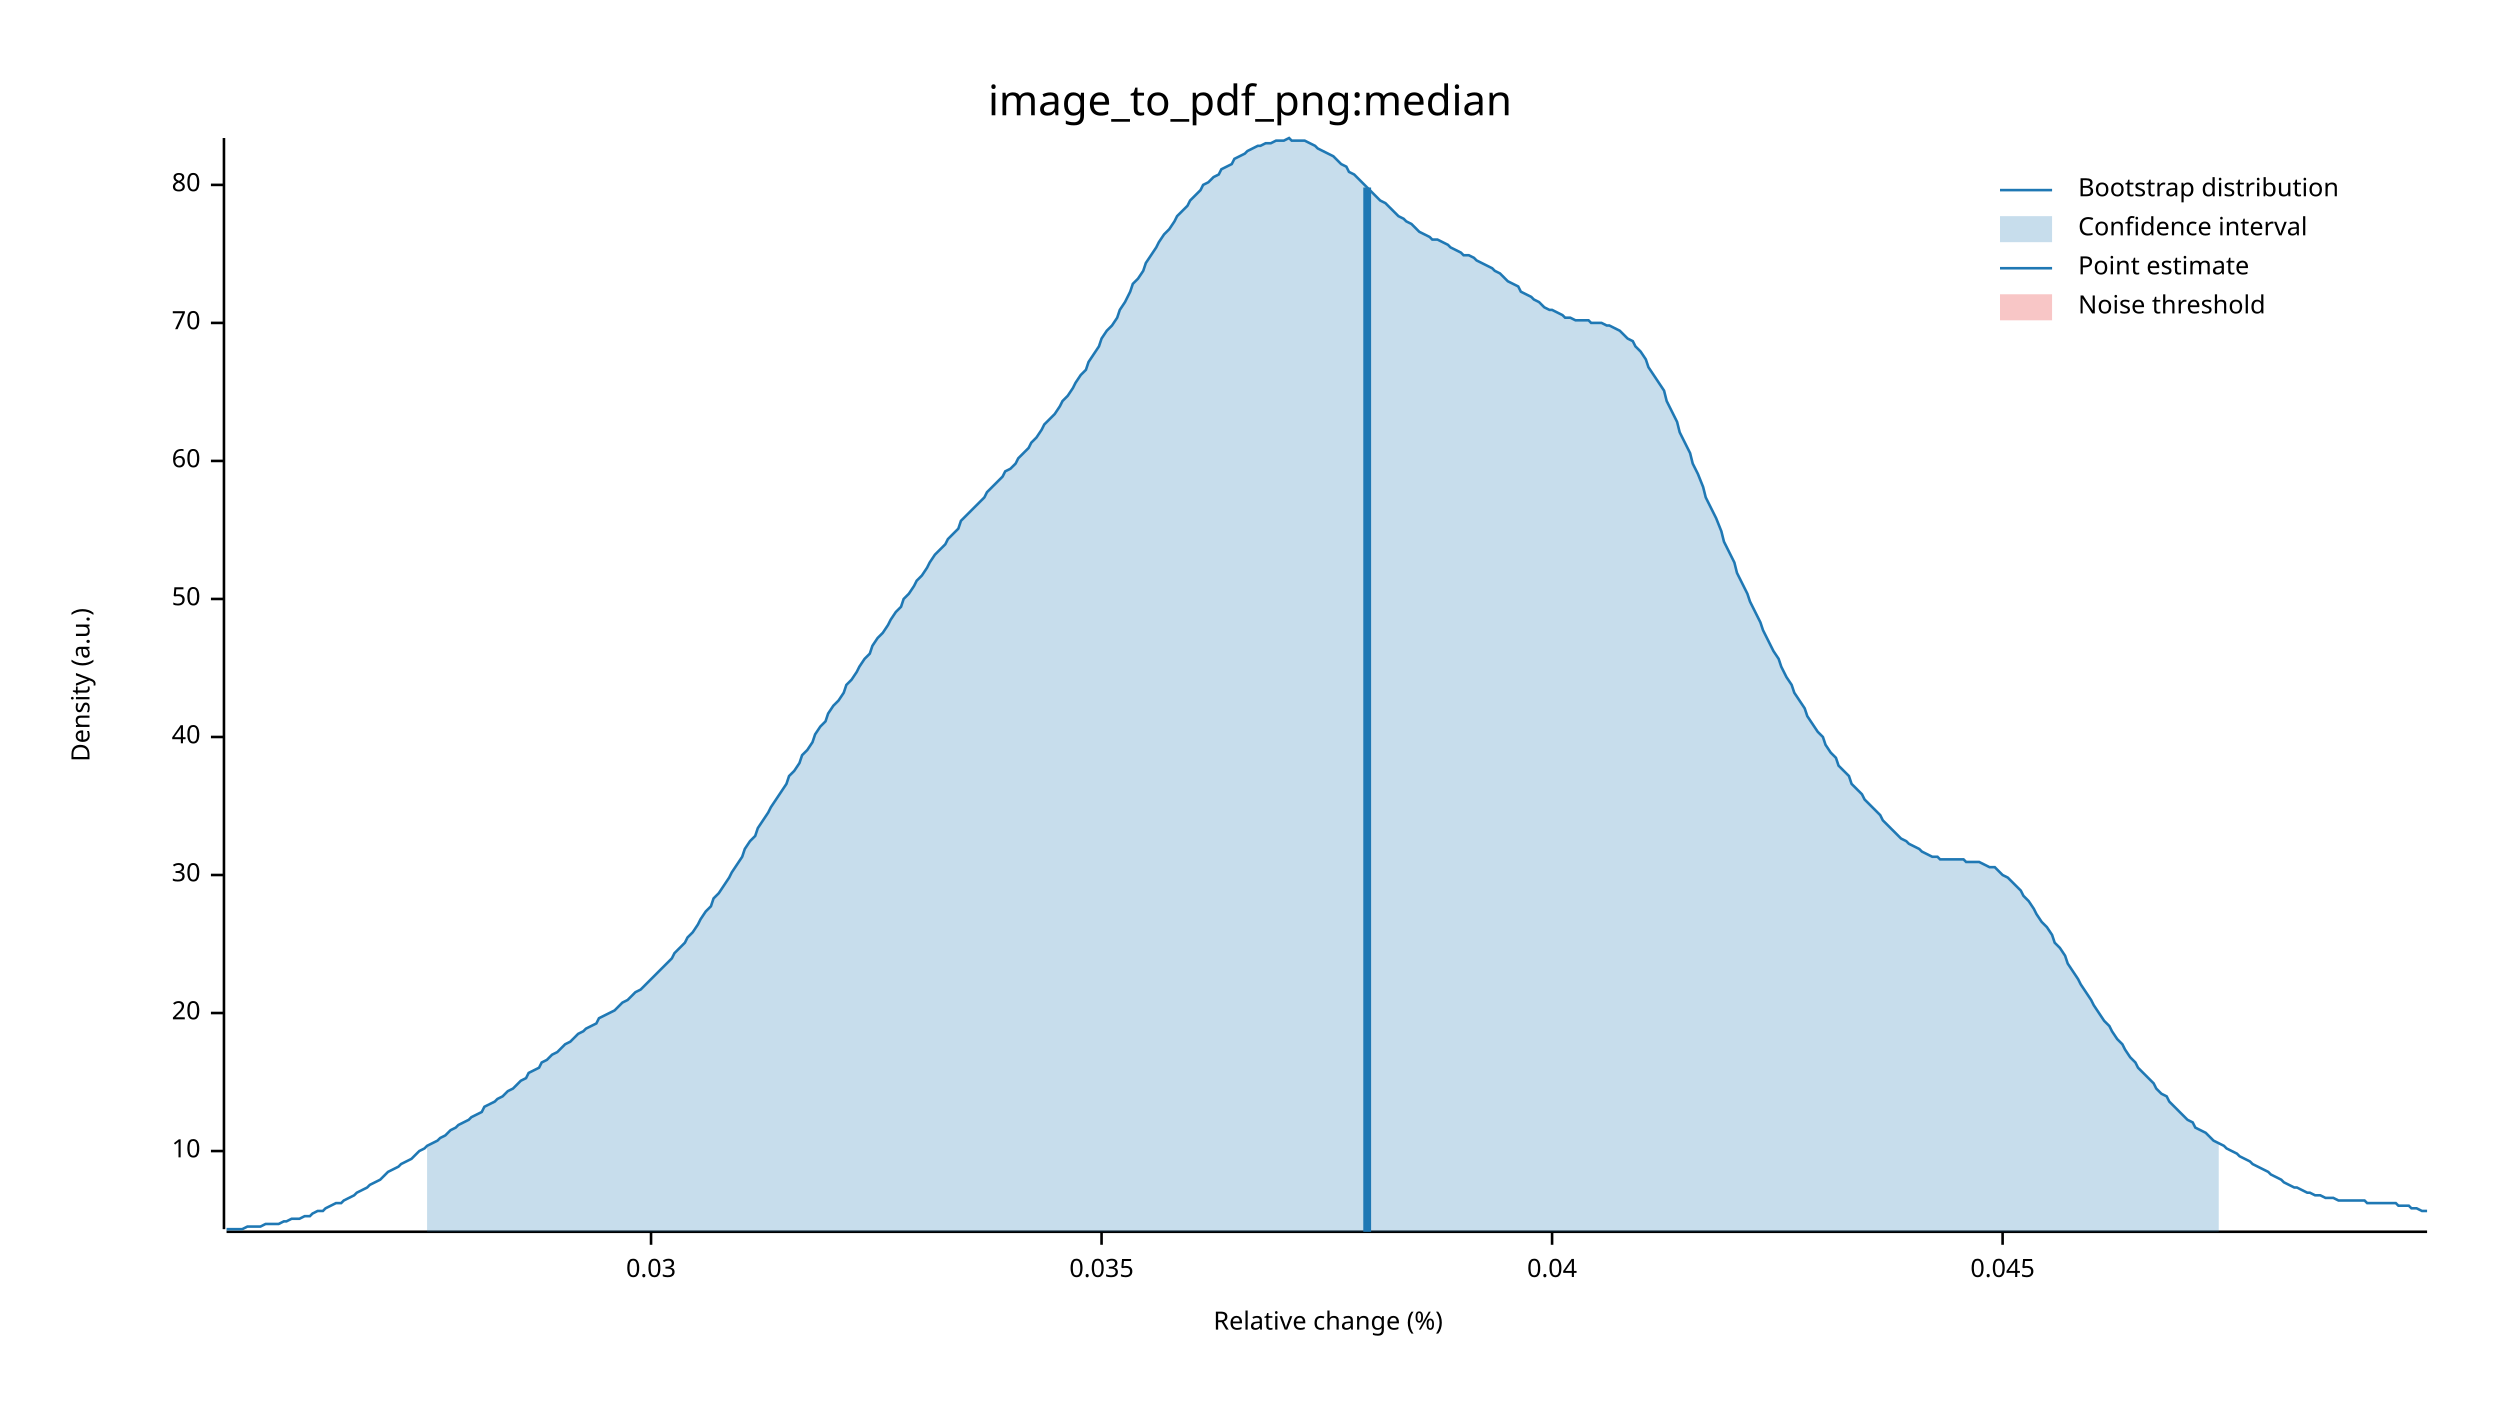
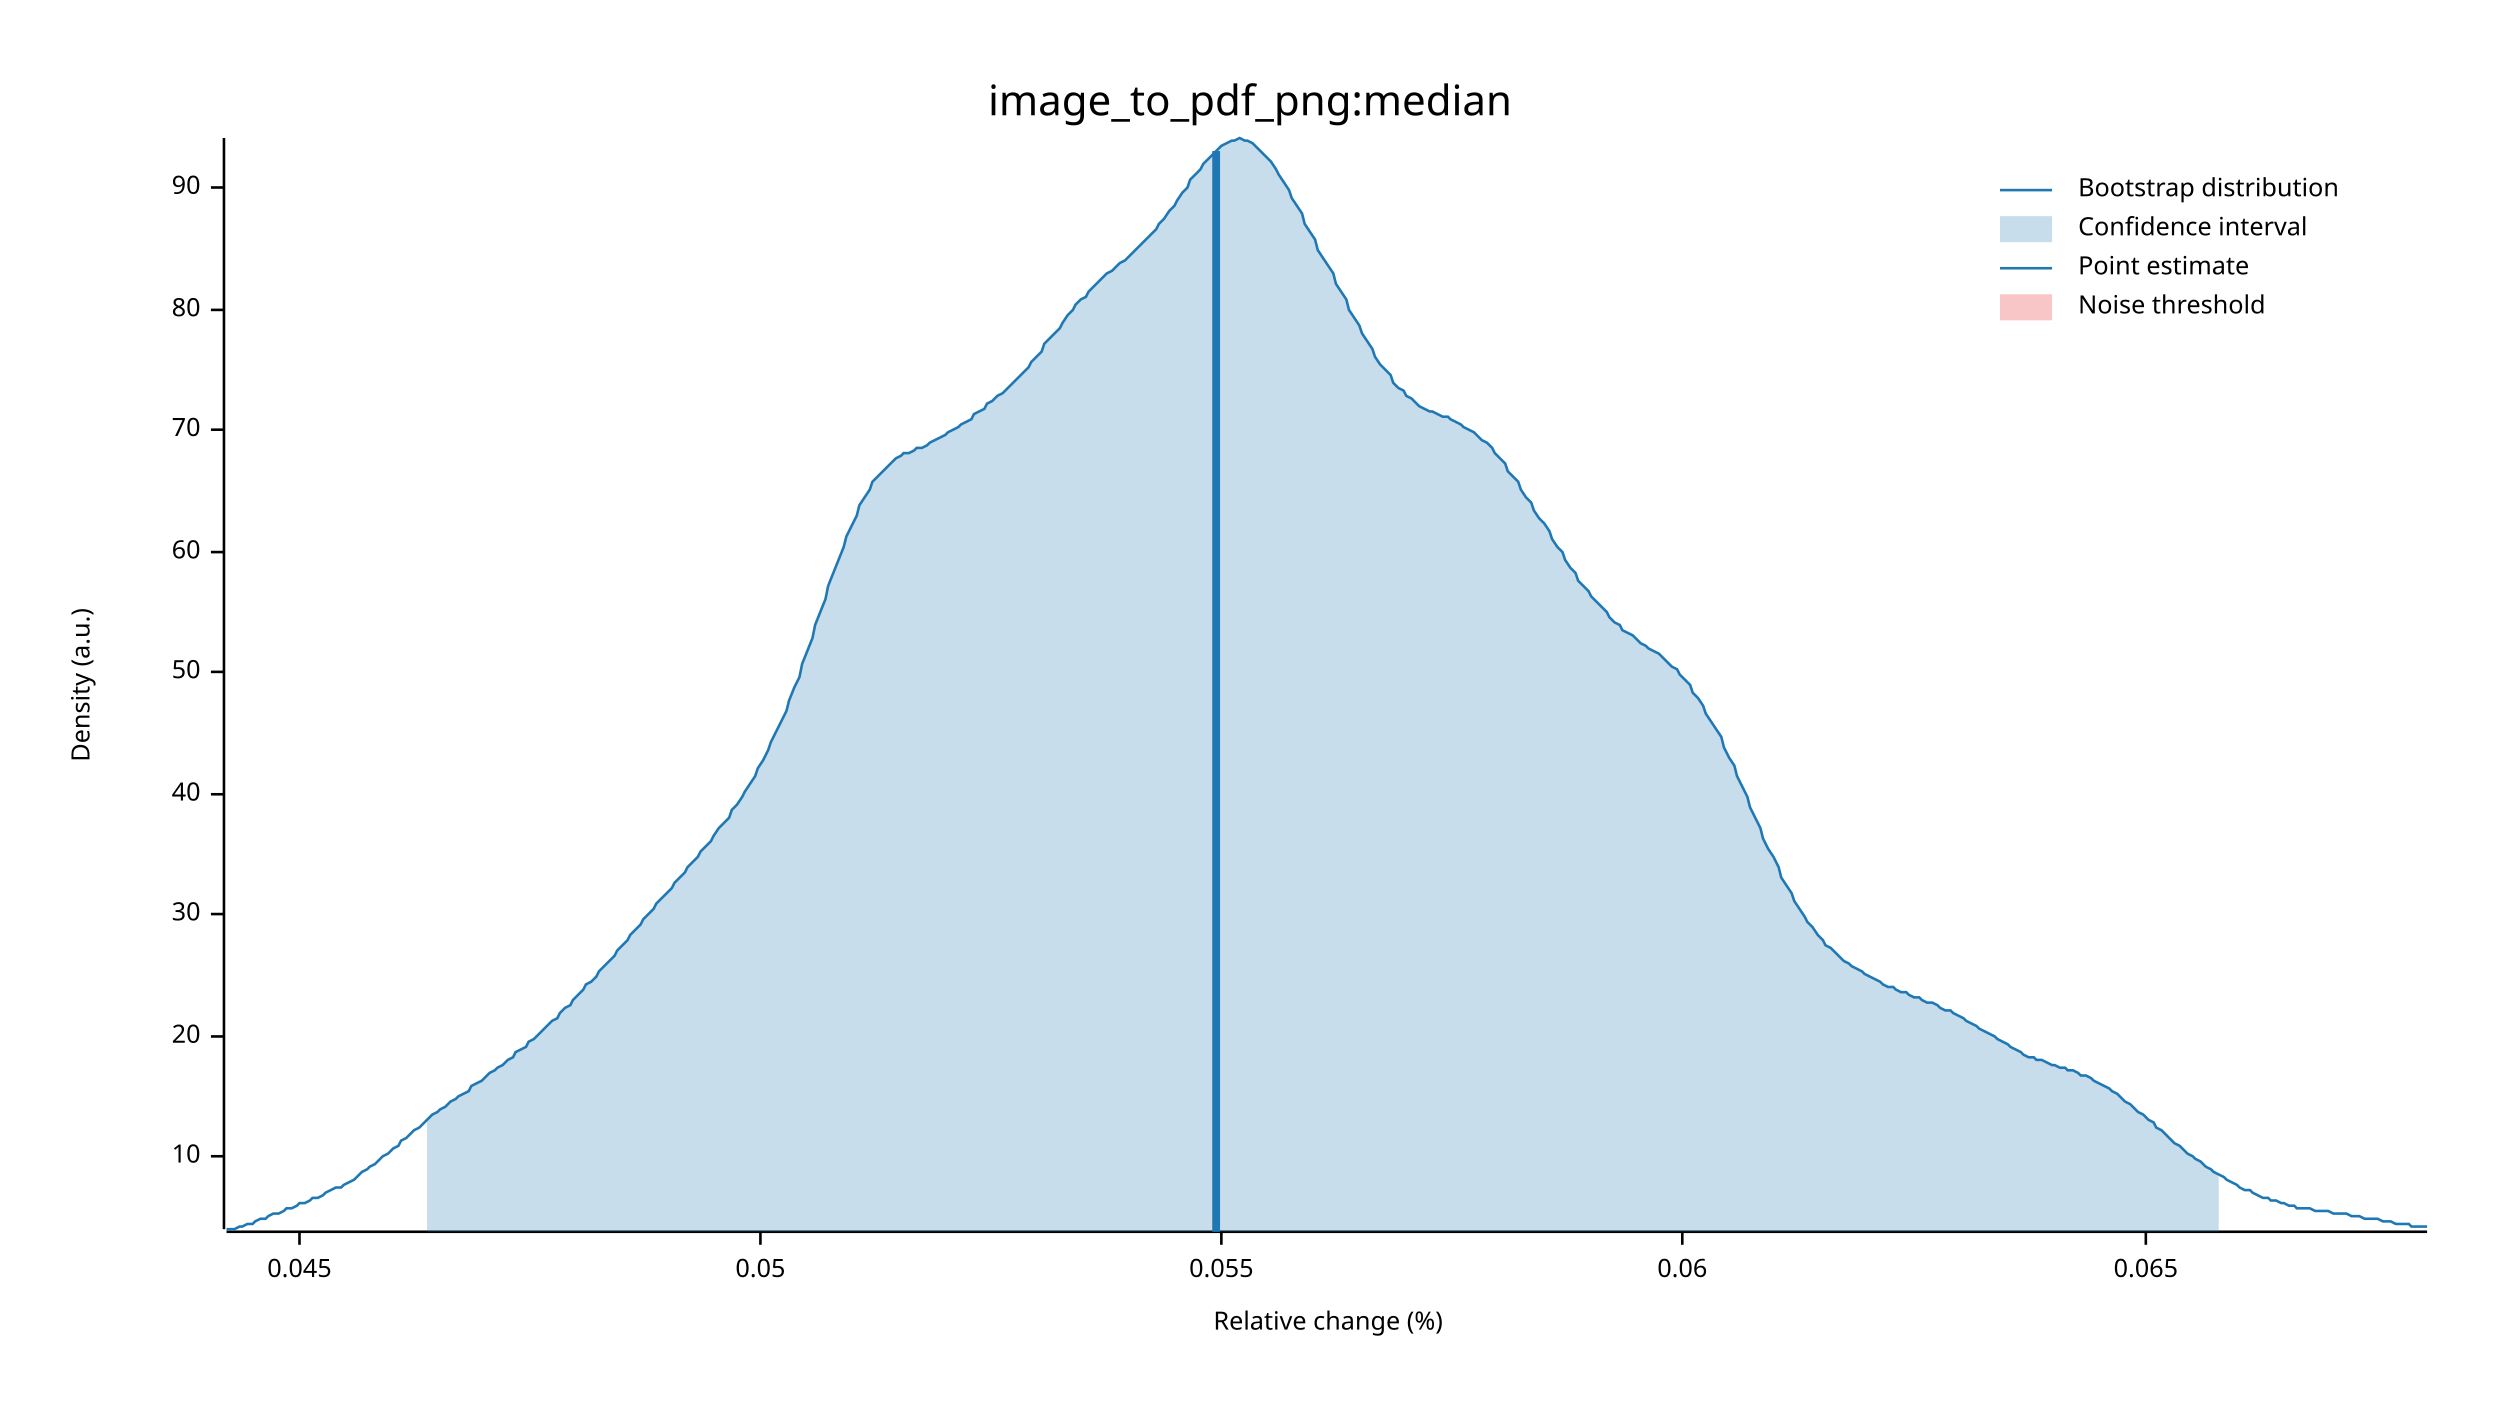
<svg xmlns="http://www.w3.org/2000/svg" width="960" height="540" viewBox="0 0 960 540">
  <text x="480" y="32" dy="0.76em" text-anchor="middle" font-family="sans-serif" font-size="16.129" opacity="1" fill="#000000">
image_to_pdf_png:median
</text>
  <text x="27" y="263" dy="0.76em" text-anchor="middle" font-family="sans-serif" font-size="9.677" opacity="1" fill="#000000" transform="rotate(270, 27, 263)">
Density (a.u.)
</text>
  <text x="510" y="513" dy="-0.5ex" text-anchor="middle" font-family="sans-serif" font-size="9.677" opacity="1" fill="#000000">
Relative change (%)
</text>
  <polyline fill="none" opacity="1" stroke="#000000" stroke-width="1" points="86,53 86,472 " />
-   <text x="77" y="442" dy="0.5ex" text-anchor="end" font-family="sans-serif" font-size="9.677" opacity="1" fill="#000000">
+   <text x="77" y="444" dy="0.5ex" text-anchor="end" font-family="sans-serif" font-size="9.677" opacity="1" fill="#000000">
10
</text>
-   <polyline fill="none" opacity="1" stroke="#000000" stroke-width="1" points="81,442 86,442 " />
-   <text x="77" y="389" dy="0.5ex" text-anchor="end" font-family="sans-serif" font-size="9.677" opacity="1" fill="#000000">
+   <polyline fill="none" opacity="1" stroke="#000000" stroke-width="1" points="81,444 86,444 " />
+   <text x="77" y="398" dy="0.5ex" text-anchor="end" font-family="sans-serif" font-size="9.677" opacity="1" fill="#000000">
20
</text>
-   <polyline fill="none" opacity="1" stroke="#000000" stroke-width="1" points="81,389 86,389 " />
-   <text x="77" y="336" dy="0.5ex" text-anchor="end" font-family="sans-serif" font-size="9.677" opacity="1" fill="#000000">
+   <polyline fill="none" opacity="1" stroke="#000000" stroke-width="1" points="81,398 86,398 " />
+   <text x="77" y="351" dy="0.5ex" text-anchor="end" font-family="sans-serif" font-size="9.677" opacity="1" fill="#000000">
30
</text>
-   <polyline fill="none" opacity="1" stroke="#000000" stroke-width="1" points="81,336 86,336 " />
-   <text x="77" y="283" dy="0.5ex" text-anchor="end" font-family="sans-serif" font-size="9.677" opacity="1" fill="#000000">
+   <polyline fill="none" opacity="1" stroke="#000000" stroke-width="1" points="81,351 86,351 " />
+   <text x="77" y="305" dy="0.5ex" text-anchor="end" font-family="sans-serif" font-size="9.677" opacity="1" fill="#000000">
40
</text>
-   <polyline fill="none" opacity="1" stroke="#000000" stroke-width="1" points="81,283 86,283 " />
-   <text x="77" y="230" dy="0.5ex" text-anchor="end" font-family="sans-serif" font-size="9.677" opacity="1" fill="#000000">
+   <polyline fill="none" opacity="1" stroke="#000000" stroke-width="1" points="81,305 86,305 " />
+   <text x="77" y="258" dy="0.5ex" text-anchor="end" font-family="sans-serif" font-size="9.677" opacity="1" fill="#000000">
50
</text>
-   <polyline fill="none" opacity="1" stroke="#000000" stroke-width="1" points="81,230 86,230 " />
-   <text x="77" y="177" dy="0.5ex" text-anchor="end" font-family="sans-serif" font-size="9.677" opacity="1" fill="#000000">
+   <polyline fill="none" opacity="1" stroke="#000000" stroke-width="1" points="81,258 86,258 " />
+   <text x="77" y="212" dy="0.5ex" text-anchor="end" font-family="sans-serif" font-size="9.677" opacity="1" fill="#000000">
60
</text>
-   <polyline fill="none" opacity="1" stroke="#000000" stroke-width="1" points="81,177 86,177 " />
-   <text x="77" y="124" dy="0.5ex" text-anchor="end" font-family="sans-serif" font-size="9.677" opacity="1" fill="#000000">
+   <polyline fill="none" opacity="1" stroke="#000000" stroke-width="1" points="81,212 86,212 " />
+   <text x="77" y="165" dy="0.5ex" text-anchor="end" font-family="sans-serif" font-size="9.677" opacity="1" fill="#000000">
70
</text>
-   <polyline fill="none" opacity="1" stroke="#000000" stroke-width="1" points="81,124 86,124 " />
-   <text x="77" y="71" dy="0.5ex" text-anchor="end" font-family="sans-serif" font-size="9.677" opacity="1" fill="#000000">
+   <polyline fill="none" opacity="1" stroke="#000000" stroke-width="1" points="81,165 86,165 " />
+   <text x="77" y="119" dy="0.5ex" text-anchor="end" font-family="sans-serif" font-size="9.677" opacity="1" fill="#000000">
80
</text>
-   <polyline fill="none" opacity="1" stroke="#000000" stroke-width="1" points="81,71 86,71 " />
+   <polyline fill="none" opacity="1" stroke="#000000" stroke-width="1" points="81,119 86,119 " />
+   <text x="77" y="72" dy="0.5ex" text-anchor="end" font-family="sans-serif" font-size="9.677" opacity="1" fill="#000000">
+ 90
+ </text>
+   <polyline fill="none" opacity="1" stroke="#000000" stroke-width="1" points="81,72 86,72 " />
  <polyline fill="none" opacity="1" stroke="#000000" stroke-width="1" points="87,473 932,473 " />
-   <text x="250" y="483" dy="0.76em" text-anchor="middle" font-family="sans-serif" font-size="9.677" opacity="1" fill="#000000">
- 0.03
- </text>
-   <polyline fill="none" opacity="1" stroke="#000000" stroke-width="1" points="250,473 250,478 " />
-   <text x="423" y="483" dy="0.76em" text-anchor="middle" font-family="sans-serif" font-size="9.677" opacity="1" fill="#000000">
- 0.035
- </text>
-   <polyline fill="none" opacity="1" stroke="#000000" stroke-width="1" points="423,473 423,478 " />
-   <text x="596" y="483" dy="0.76em" text-anchor="middle" font-family="sans-serif" font-size="9.677" opacity="1" fill="#000000">
- 0.04
- </text>
-   <polyline fill="none" opacity="1" stroke="#000000" stroke-width="1" points="596,473 596,478 " />
-   <text x="769" y="483" dy="0.76em" text-anchor="middle" font-family="sans-serif" font-size="9.677" opacity="1" fill="#000000">
+   <text x="115" y="483" dy="0.76em" text-anchor="middle" font-family="sans-serif" font-size="9.677" opacity="1" fill="#000000">
0.045
</text>
-   <polyline fill="none" opacity="1" stroke="#000000" stroke-width="1" points="769,473 769,478 " />
-   <polyline fill="none" opacity="1" stroke="#1F78B4" stroke-width="1" points="87,472 88,472 90,472 92,472 93,472 95,471 97,471 98,471 100,471 102,470 103,470 105,470 107,470 109,469 110,469 112,468 114,468 115,468 117,467 119,467 120,466 122,465 124,465 125,464 127,463 129,462 131,462 132,461 134,460 136,459 137,458 139,457 141,456 142,455 144,454 146,453 147,452 149,450 151,449 153,448 154,447 156,446 158,445 159,444 161,442 163,441 164,440 166,439 168,438 169,437 171,436 173,434 175,433 176,432 178,431 180,430 181,429 183,428 185,427 186,425 188,424 190,423 191,422 193,421 195,419 197,418 198,417 200,415 202,414 203,412 205,411 207,410 208,408 210,407 212,405 214,404 215,403 217,401 219,400 220,399 222,397 224,396 225,395 227,394 229,393 230,391 232,390 234,389 236,388 237,387 239,385 241,384 242,383 244,381 246,380 247,379 249,377 251,375 252,374 254,372 256,370 258,368 259,366 261,364 263,362 264,360 266,358 268,355 269,353 271,350 273,348 274,345 276,343 278,340 280,337 281,335 283,332 285,329 286,326 288,323 290,321 291,318 293,315 295,312 296,310 298,307 300,304 302,301 303,298 305,296 307,293 308,290 310,288 312,285 313,282 315,279 317,277 318,274 320,271 322,269 324,266 325,263 327,261 329,258 330,256 332,253 334,251 335,248 337,245 339,243 341,240 342,238 344,235 346,233 347,230 349,228 351,225 352,223 354,221 356,218 357,216 359,213 361,211 363,209 364,207 366,205 368,203 369,200 371,198 373,196 374,195 376,193 378,191 379,189 381,187 383,185 385,183 386,181 388,180 390,178 391,176 393,174 395,172 396,170 398,168 400,165 401,163 403,161 405,159 407,156 408,154 410,152 412,149 413,147 415,144 417,142 418,139 420,136 422,133 423,130 425,127 427,125 429,122 430,119 432,116 434,112 435,109 437,107 439,104 440,101 442,98 444,95 445,93 447,90 449,88 451,85 452,83 454,81 456,79 457,77 459,75 461,73 462,71 464,70 466,68 468,67 469,65 471,64 473,63 474,61 476,60 478,59 479,58 481,57 483,56 484,56 486,55 488,55 490,54 491,54 493,54 495,53 496,54 498,54 500,54 501,54 503,55 505,56 506,57 508,58 510,59 512,60 513,61 515,63 517,64 518,66 520,67 522,69 523,70 525,72 527,74 528,75 530,77 532,78 534,80 535,81 537,83 539,84 540,85 542,86 544,88 545,89 547,90 549,91 550,92 552,92 554,93 556,94 557,95 559,96 561,97 562,98 564,98 566,99 567,100 569,101 571,102 573,103 574,104 576,105 578,107 579,108 581,109 583,110 584,112 586,113 588,114 589,115 591,116 593,118 595,119 596,119 598,120 600,121 601,122 603,122 605,123 606,123 608,123 610,123 611,124 613,124 615,124 617,125 618,125 620,126 622,127 623,128 625,130 627,131 628,133 630,135 632,138 633,141 635,144 637,147 639,150 640,154 642,158 644,162 645,166 647,170 649,174 650,178 652,182 654,187 655,191 657,195 659,199 661,204 662,208 664,212 666,216 667,220 669,224 671,228 672,231 674,235 676,239 677,242 679,246 681,250 683,253 684,256 686,260 688,263 689,266 691,269 693,272 694,275 696,278 698,281 700,283 701,286 703,289 705,291 706,294 708,296 710,298 711,301 713,303 715,305 716,307 718,309 720,311 722,313 723,315 725,317 727,319 728,320 730,322 732,323 733,324 735,325 737,326 738,327 740,328 742,329 744,329 745,330 747,330 749,330 750,330 752,330 754,330 755,331 757,331 759,331 760,331 762,332 764,333 766,333 767,334 769,336 771,337 772,338 774,340 776,342 777,344 779,346 781,349 782,351 784,354 786,356 788,359 789,362 791,364 793,367 794,370 796,373 798,376 799,378 801,381 803,384 804,386 806,389 808,392 810,394 811,396 813,399 815,401 816,403 818,406 820,408 821,410 823,412 825,414 827,416 828,418 830,420 832,421 833,423 835,425 837,427 838,428 840,430 842,431 843,433 845,434 847,435 849,437 850,438 852,439 854,440 855,441 857,442 859,443 860,444 862,445 864,446 865,447 867,448 869,449 871,450 872,451 874,452 876,453 877,454 879,455 881,456 882,456 884,457 886,458 887,458 889,459 891,459 893,460 894,460 896,460 898,461 899,461 901,461 903,461 904,461 906,461 908,461 909,462 911,462 913,462 915,462 916,462 918,462 920,462 921,463 923,463 925,463 926,464 928,464 930,465 932,465 " />
-   <polygon opacity="0.25" fill="#1F78B4" points="164,440 166,439 168,438 169,437 171,436 173,434 175,433 176,432 178,431 180,430 181,429 183,428 185,427 186,425 188,424 190,423 191,422 193,421 195,419 197,418 198,417 200,415 202,414 203,412 205,411 207,410 208,408 210,407 212,405 214,404 215,403 217,401 219,400 220,399 222,397 224,396 225,395 227,394 229,393 230,391 232,390 234,389 236,388 237,387 239,385 241,384 242,383 244,381 246,380 247,379 249,377 251,375 252,374 254,372 256,370 258,368 259,366 261,364 263,362 264,360 266,358 268,355 269,353 271,350 273,348 274,345 276,343 278,340 280,337 281,335 283,332 285,329 286,326 288,323 290,321 291,318 293,315 295,312 296,310 298,307 300,304 302,301 303,298 305,296 307,293 308,290 310,288 312,285 313,282 315,279 317,277 318,274 320,271 322,269 324,266 325,263 327,261 329,258 330,256 332,253 334,251 335,248 337,245 339,243 341,240 342,238 344,235 346,233 347,230 349,228 351,225 352,223 354,221 356,218 357,216 359,213 361,211 363,209 364,207 366,205 368,203 369,200 371,198 373,196 374,195 376,193 378,191 379,189 381,187 383,185 385,183 386,181 388,180 390,178 391,176 393,174 395,172 396,170 398,168 400,165 401,163 403,161 405,159 407,156 408,154 410,152 412,149 413,147 415,144 417,142 418,139 420,136 422,133 423,130 425,127 427,125 429,122 430,119 432,116 434,112 435,109 437,107 439,104 440,101 442,98 444,95 445,93 447,90 449,88 451,85 452,83 454,81 456,79 457,77 459,75 461,73 462,71 464,70 466,68 468,67 469,65 471,64 473,63 474,61 476,60 478,59 479,58 481,57 483,56 484,56 486,55 488,55 490,54 491,54 493,54 495,53 496,54 498,54 500,54 501,54 503,55 505,56 506,57 508,58 510,59 512,60 513,61 515,63 517,64 518,66 520,67 522,69 523,70 525,72 527,74 528,75 530,77 532,78 534,80 535,81 537,83 539,84 540,85 542,86 544,88 545,89 547,90 549,91 550,92 552,92 554,93 556,94 557,95 559,96 561,97 562,98 564,98 566,99 567,100 569,101 571,102 573,103 574,104 576,105 578,107 579,108 581,109 583,110 584,112 586,113 588,114 589,115 591,116 593,118 595,119 596,119 598,120 600,121 601,122 603,122 605,123 606,123 608,123 610,123 611,124 613,124 615,124 617,125 618,125 620,126 622,127 623,128 625,130 627,131 628,133 630,135 632,138 633,141 635,144 637,147 639,150 640,154 642,158 644,162 645,166 647,170 649,174 650,178 652,182 654,187 655,191 657,195 659,199 661,204 662,208 664,212 666,216 667,220 669,224 671,228 672,231 674,235 676,239 677,242 679,246 681,250 683,253 684,256 686,260 688,263 689,266 691,269 693,272 694,275 696,278 698,281 700,283 701,286 703,289 705,291 706,294 708,296 710,298 711,301 713,303 715,305 716,307 718,309 720,311 722,313 723,315 725,317 727,319 728,320 730,322 732,323 733,324 735,325 737,326 738,327 740,328 742,329 744,329 745,330 747,330 749,330 750,330 752,330 754,330 755,331 757,331 759,331 760,331 762,332 764,333 766,333 767,334 769,336 771,337 772,338 774,340 776,342 777,344 779,346 781,349 782,351 784,354 786,356 788,359 789,362 791,364 793,367 794,370 796,373 798,376 799,378 801,381 803,384 804,386 806,389 808,392 810,394 811,396 813,399 815,401 816,403 818,406 820,408 821,410 823,412 825,414 827,416 828,418 830,420 832,421 833,423 835,425 837,427 838,428 840,430 842,431 843,433 845,434 847,435 849,437 850,438 852,439 852,473 164,473 " />
-   <polyline fill="none" opacity="1" stroke="#1F78B4" stroke-width="3" points="525,473 525,72 " />
+   <polyline fill="none" opacity="1" stroke="#000000" stroke-width="1" points="115,473 115,478 " />
+   <text x="292" y="483" dy="0.76em" text-anchor="middle" font-family="sans-serif" font-size="9.677" opacity="1" fill="#000000">
+ 0.05
+ </text>
+   <polyline fill="none" opacity="1" stroke="#000000" stroke-width="1" points="292,473 292,478 " />
+   <text x="469" y="483" dy="0.76em" text-anchor="middle" font-family="sans-serif" font-size="9.677" opacity="1" fill="#000000">
+ 0.055
+ </text>
+   <polyline fill="none" opacity="1" stroke="#000000" stroke-width="1" points="469,473 469,478 " />
+   <text x="646" y="483" dy="0.76em" text-anchor="middle" font-family="sans-serif" font-size="9.677" opacity="1" fill="#000000">
+ 0.06
+ </text>
+   <polyline fill="none" opacity="1" stroke="#000000" stroke-width="1" points="646,473 646,478 " />
+   <text x="824" y="483" dy="0.76em" text-anchor="middle" font-family="sans-serif" font-size="9.677" opacity="1" fill="#000000">
+ 0.065
+ </text>
+   <polyline fill="none" opacity="1" stroke="#000000" stroke-width="1" points="824,473 824,478 " />
+   <polyline fill="none" opacity="1" stroke="#1F78B4" stroke-width="1" points="87,472 88,472 90,472 92,471 93,471 95,470 97,470 98,469 100,468 102,468 103,467 105,466 107,466 109,465 110,464 112,464 114,463 115,462 117,462 119,461 120,460 122,460 124,459 125,458 127,457 129,456 131,456 132,455 134,454 136,453 137,452 139,450 141,449 142,448 144,447 146,445 147,444 149,443 151,441 153,440 154,438 156,437 158,435 159,434 161,433 163,431 164,430 166,428 168,427 169,426 171,425 173,423 175,422 176,421 178,420 180,419 181,417 183,416 185,415 186,414 188,412 190,411 191,410 193,409 195,407 197,406 198,404 200,403 202,402 203,400 205,399 207,397 208,396 210,394 212,392 214,391 215,389 217,387 219,386 220,384 222,382 224,380 225,378 227,377 229,375 230,373 232,371 234,369 236,367 237,365 239,363 241,361 242,359 244,357 246,355 247,353 249,351 251,349 252,347 254,345 256,343 258,341 259,339 261,337 263,335 264,333 266,331 268,329 269,327 271,325 273,323 274,321 276,318 278,316 280,314 281,311 283,309 285,306 286,304 288,301 290,298 291,295 293,292 295,288 296,285 298,281 300,277 302,273 303,269 305,264 307,260 308,255 310,250 312,245 313,240 315,235 317,230 318,225 320,220 322,215 324,210 325,206 327,202 329,198 330,194 332,191 334,188 335,185 337,183 339,181 341,179 342,178 344,176 346,175 347,174 349,174 351,173 352,172 354,172 356,171 357,170 359,169 361,168 363,167 364,166 366,165 368,164 369,163 371,162 373,161 374,159 376,158 378,157 379,155 381,154 383,152 385,151 386,150 388,148 390,146 391,145 393,143 395,141 396,139 398,137 400,135 401,132 403,130 405,128 407,126 408,124 410,121 412,119 413,117 415,115 417,114 418,112 420,110 422,108 423,107 425,105 427,104 429,102 430,101 432,100 434,98 435,97 437,95 439,93 440,92 442,90 444,88 445,86 447,84 449,81 451,79 452,77 454,74 456,72 457,69 459,67 461,65 462,63 464,61 466,59 468,57 469,56 471,55 473,54 474,54 476,53 478,54 479,54 481,55 483,57 484,58 486,60 488,62 490,65 491,67 493,70 495,73 496,76 498,79 500,82 501,86 503,89 505,92 506,96 508,99 510,102 512,105 513,109 515,112 517,115 518,119 520,122 522,125 523,128 525,131 527,134 528,137 530,140 532,142 534,144 535,147 537,149 539,150 540,152 542,153 544,155 545,156 547,157 549,158 550,158 552,159 554,160 556,160 557,161 559,162 561,163 562,164 564,165 566,166 567,167 569,169 571,170 573,172 574,174 576,176 578,178 579,181 581,183 583,185 584,188 586,191 588,193 589,196 591,199 593,201 595,204 596,207 598,210 600,212 601,215 603,218 605,220 606,223 608,225 610,227 611,229 613,231 615,233 617,235 618,237 620,239 622,240 623,242 625,243 627,244 628,245 630,247 632,248 633,249 635,250 637,251 639,253 640,254 642,256 644,257 645,259 647,261 649,263 650,266 652,268 654,271 655,274 657,277 659,280 661,283 662,287 664,291 666,294 667,298 669,302 671,306 672,310 674,314 676,318 677,322 679,326 681,329 683,333 684,337 686,340 688,343 689,346 691,349 693,352 694,354 696,356 698,359 700,361 701,363 703,364 705,366 706,367 708,369 710,370 711,371 713,372 715,373 716,374 718,375 720,376 722,377 723,378 725,379 727,379 728,380 730,381 732,381 733,382 735,383 737,383 738,384 740,385 742,385 744,386 745,387 747,388 749,388 750,389 752,390 754,391 755,392 757,393 759,394 760,395 762,396 764,397 766,398 767,399 769,400 771,401 772,402 774,403 776,404 777,405 779,406 781,406 782,407 784,407 786,408 788,409 789,409 791,410 793,410 794,411 796,411 798,412 799,413 801,413 803,414 804,415 806,416 808,417 810,418 811,419 813,420 815,422 816,423 818,424 820,426 821,427 823,428 825,430 827,431 828,433 830,434 832,436 833,437 835,439 837,440 838,441 840,443 842,444 843,445 845,446 847,448 849,449 850,450 852,451 854,452 855,453 857,454 859,455 860,456 862,457 864,457 865,458 867,459 869,460 871,460 872,461 874,461 876,462 877,462 879,463 881,463 882,464 884,464 886,464 887,464 889,465 891,465 893,465 894,465 896,466 898,466 899,466 901,466 903,467 904,467 906,467 908,468 909,468 911,468 913,468 915,469 916,469 918,469 920,470 921,470 923,470 925,470 926,471 928,471 930,471 932,471 " />
+   <polygon opacity="0.25" fill="#1F78B4" points="164,430 166,428 168,427 169,426 171,425 173,423 175,422 176,421 178,420 180,419 181,417 183,416 185,415 186,414 188,412 190,411 191,410 193,409 195,407 197,406 198,404 200,403 202,402 203,400 205,399 207,397 208,396 210,394 212,392 214,391 215,389 217,387 219,386 220,384 222,382 224,380 225,378 227,377 229,375 230,373 232,371 234,369 236,367 237,365 239,363 241,361 242,359 244,357 246,355 247,353 249,351 251,349 252,347 254,345 256,343 258,341 259,339 261,337 263,335 264,333 266,331 268,329 269,327 271,325 273,323 274,321 276,318 278,316 280,314 281,311 283,309 285,306 286,304 288,301 290,298 291,295 293,292 295,288 296,285 298,281 300,277 302,273 303,269 305,264 307,260 308,255 310,250 312,245 313,240 315,235 317,230 318,225 320,220 322,215 324,210 325,206 327,202 329,198 330,194 332,191 334,188 335,185 337,183 339,181 341,179 342,178 344,176 346,175 347,174 349,174 351,173 352,172 354,172 356,171 357,170 359,169 361,168 363,167 364,166 366,165 368,164 369,163 371,162 373,161 374,159 376,158 378,157 379,155 381,154 383,152 385,151 386,150 388,148 390,146 391,145 393,143 395,141 396,139 398,137 400,135 401,132 403,130 405,128 407,126 408,124 410,121 412,119 413,117 415,115 417,114 418,112 420,110 422,108 423,107 425,105 427,104 429,102 430,101 432,100 434,98 435,97 437,95 439,93 440,92 442,90 444,88 445,86 447,84 449,81 451,79 452,77 454,74 456,72 457,69 459,67 461,65 462,63 464,61 466,59 468,57 469,56 471,55 473,54 474,54 476,53 478,54 479,54 481,55 483,57 484,58 486,60 488,62 490,65 491,67 493,70 495,73 496,76 498,79 500,82 501,86 503,89 505,92 506,96 508,99 510,102 512,105 513,109 515,112 517,115 518,119 520,122 522,125 523,128 525,131 527,134 528,137 530,140 532,142 534,144 535,147 537,149 539,150 540,152 542,153 544,155 545,156 547,157 549,158 550,158 552,159 554,160 556,160 557,161 559,162 561,163 562,164 564,165 566,166 567,167 569,169 571,170 573,172 574,174 576,176 578,178 579,181 581,183 583,185 584,188 586,191 588,193 589,196 591,199 593,201 595,204 596,207 598,210 600,212 601,215 603,218 605,220 606,223 608,225 610,227 611,229 613,231 615,233 617,235 618,237 620,239 622,240 623,242 625,243 627,244 628,245 630,247 632,248 633,249 635,250 637,251 639,253 640,254 642,256 644,257 645,259 647,261 649,263 650,266 652,268 654,271 655,274 657,277 659,280 661,283 662,287 664,291 666,294 667,298 669,302 671,306 672,310 674,314 676,318 677,322 679,326 681,329 683,333 684,337 686,340 688,343 689,346 691,349 693,352 694,354 696,356 698,359 700,361 701,363 703,364 705,366 706,367 708,369 710,370 711,371 713,372 715,373 716,374 718,375 720,376 722,377 723,378 725,379 727,379 728,380 730,381 732,381 733,382 735,383 737,383 738,384 740,385 742,385 744,386 745,387 747,388 749,388 750,389 752,390 754,391 755,392 757,393 759,394 760,395 762,396 764,397 766,398 767,399 769,400 771,401 772,402 774,403 776,404 777,405 779,406 781,406 782,407 784,407 786,408 788,409 789,409 791,410 793,410 794,411 796,411 798,412 799,413 801,413 803,414 804,415 806,416 808,417 810,418 811,419 813,420 815,422 816,423 818,424 820,426 821,427 823,428 825,430 827,431 828,433 830,434 832,436 833,437 835,439 837,440 838,441 840,443 842,444 843,445 845,446 847,448 849,449 850,450 852,451 852,473 164,473 " />
+   <polyline fill="none" opacity="1" stroke="#1F78B4" stroke-width="3" points="467,473 467,58 " />
  <rect x="509" y="53" width="0" height="419" opacity="0.1" fill="#E31A1C" stroke="none" />
  <text x="798" y="68" dy="0.76em" text-anchor="start" font-family="sans-serif" font-size="9.677" opacity="1" fill="#000000">
Bootstrap distribution
</text>
  <text x="798" y="83" dy="0.76em" text-anchor="start" font-family="sans-serif" font-size="9.677" opacity="1" fill="#000000">
Confidence interval
</text>
  <text x="798" y="98" dy="0.76em" text-anchor="start" font-family="sans-serif" font-size="9.677" opacity="1" fill="#000000">
Point estimate
</text>
  <text x="798" y="113" dy="0.76em" text-anchor="start" font-family="sans-serif" font-size="9.677" opacity="1" fill="#000000">
Noise threshold
</text>
  <polyline fill="none" opacity="1" stroke="#1F78B4" stroke-width="1" points="768,73 788,73 " />
  <rect x="768" y="83" width="20" height="10" opacity="0.25" fill="#1F78B4" stroke="none" />
  <polyline fill="none" opacity="1" stroke="#1F78B4" stroke-width="1" points="768,103 788,103 " />
  <rect x="768" y="113" width="20" height="10" opacity="0.25" fill="#E31A1C" stroke="none" />
</svg>
